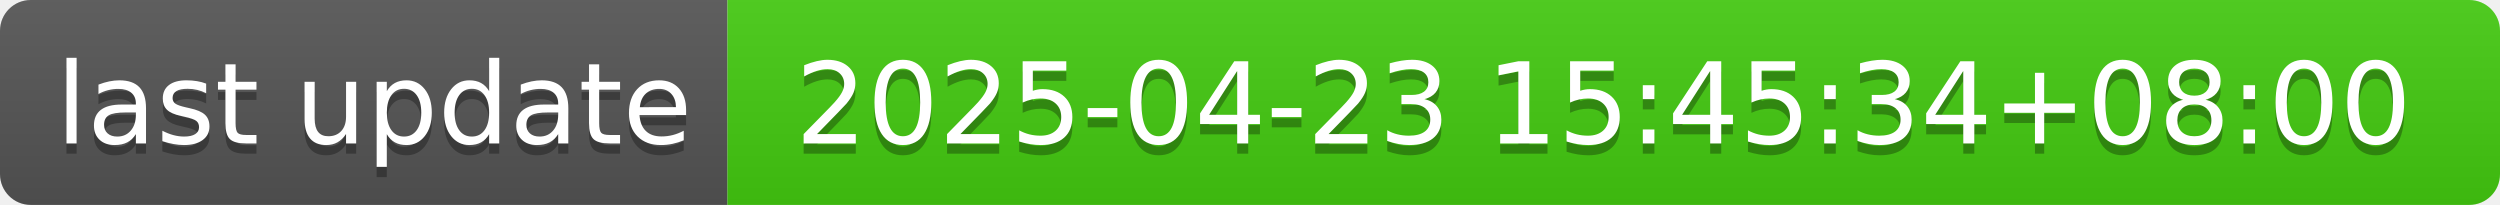
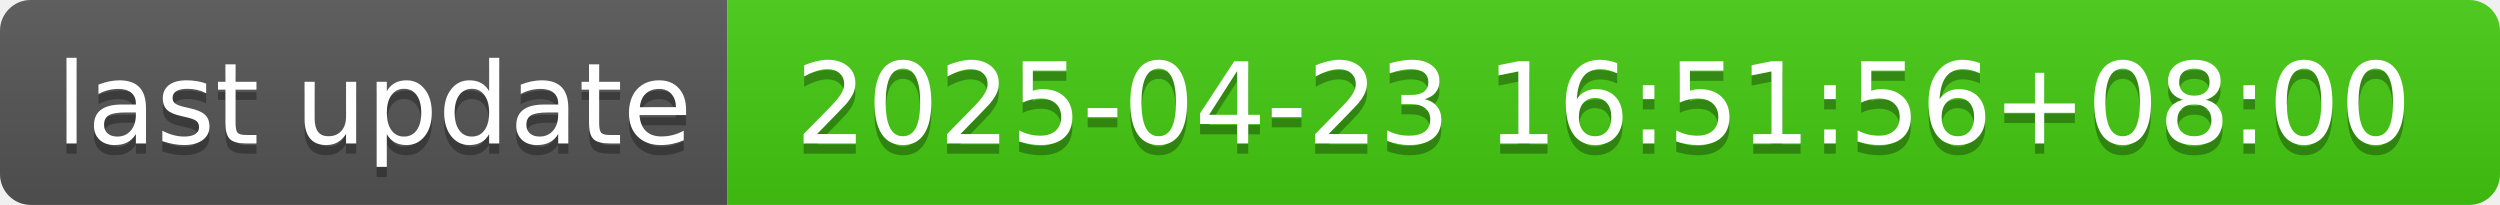
- <svg xmlns="http://www.w3.org/2000/svg" width="244" height="20" role="img" aria-label="last update: 2025-04-23 15:45:34+08:00">
+ <svg xmlns="http://www.w3.org/2000/svg" width="244" height="20" role="img" aria-label="last update: 2025-04-23 16:51:56+08:00">
  <linearGradient id="s" x2="0" y2="100%">
    <stop offset="0" stop-color="#bbb" stop-opacity=".1" />
    <stop offset="1" stop-opacity=".1" />
  </linearGradient>
  <clipPath id="r">
    <rect width="244" height="20" rx="3" fill="#fff" />
  </clipPath>
  <g clip-path="url(#r)">
    <rect width="71" height="20" fill="#555" />
    <rect x="71" width="173" height="20" fill="#4c1" />
    <rect width="244" height="20" fill="url(#s)" />
  </g>
  <g fill="#fff" text-anchor="middle" font-family="Verdana,Geneva,DejaVu Sans,sans-serif" text-rendering="geometricPrecision" font-size="110">
    <text aria-hidden="true" x="365" y="150" fill="#010101" fill-opacity=".3" transform="scale(.1)" textLength="610">last update</text>
    <text x="365" y="140" transform="scale(.1)" fill="#fff" textLength="610">last update</text>
-     <text aria-hidden="true" x="1565" y="150" fill="#010101" fill-opacity=".3" transform="scale(.1)" textLength="1630">2025-04-23 15:45:34+08:00</text>
-     <text x="1565" y="140" transform="scale(.1)" fill="#fff" textLength="1630">2025-04-23 15:45:34+08:00</text>
+     <text aria-hidden="true" x="1565" y="150" fill="#010101" fill-opacity=".3" transform="scale(.1)" textLength="1630">2025-04-23 16:51:56+08:00</text>
+     <text x="1565" y="140" transform="scale(.1)" fill="#fff" textLength="1630">2025-04-23 16:51:56+08:00</text>
  </g>
</svg>
